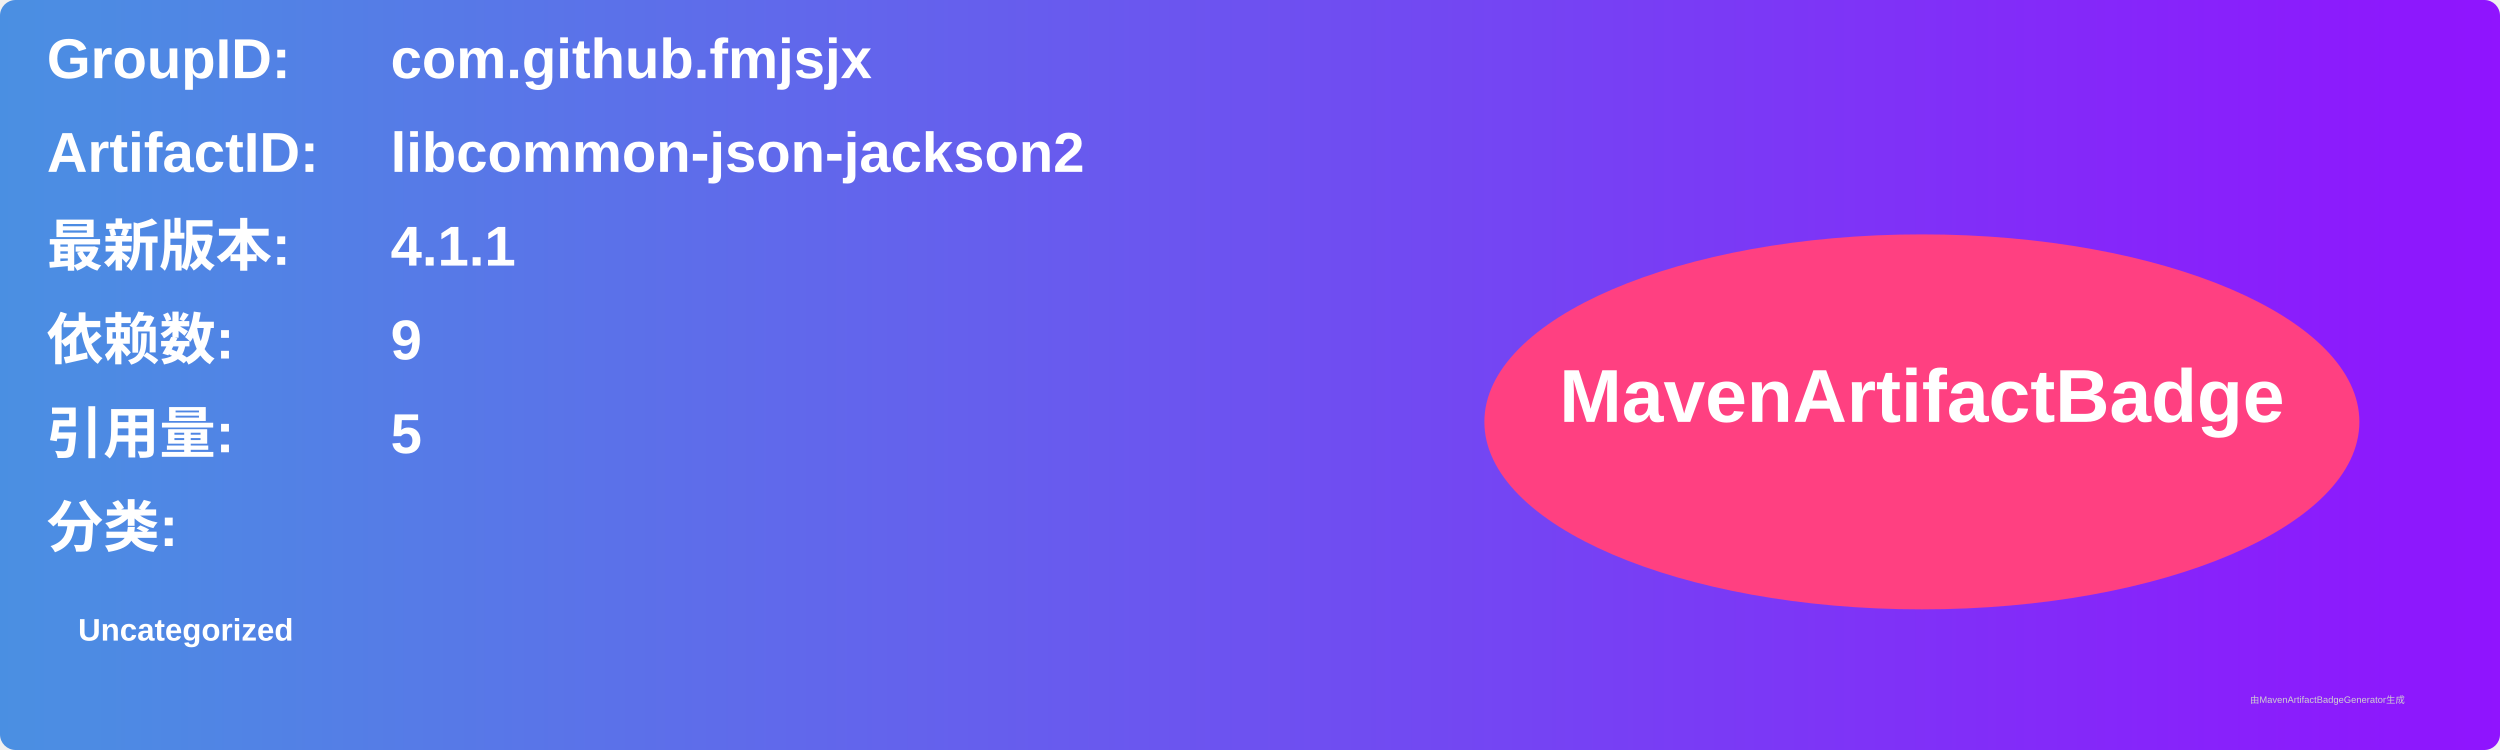
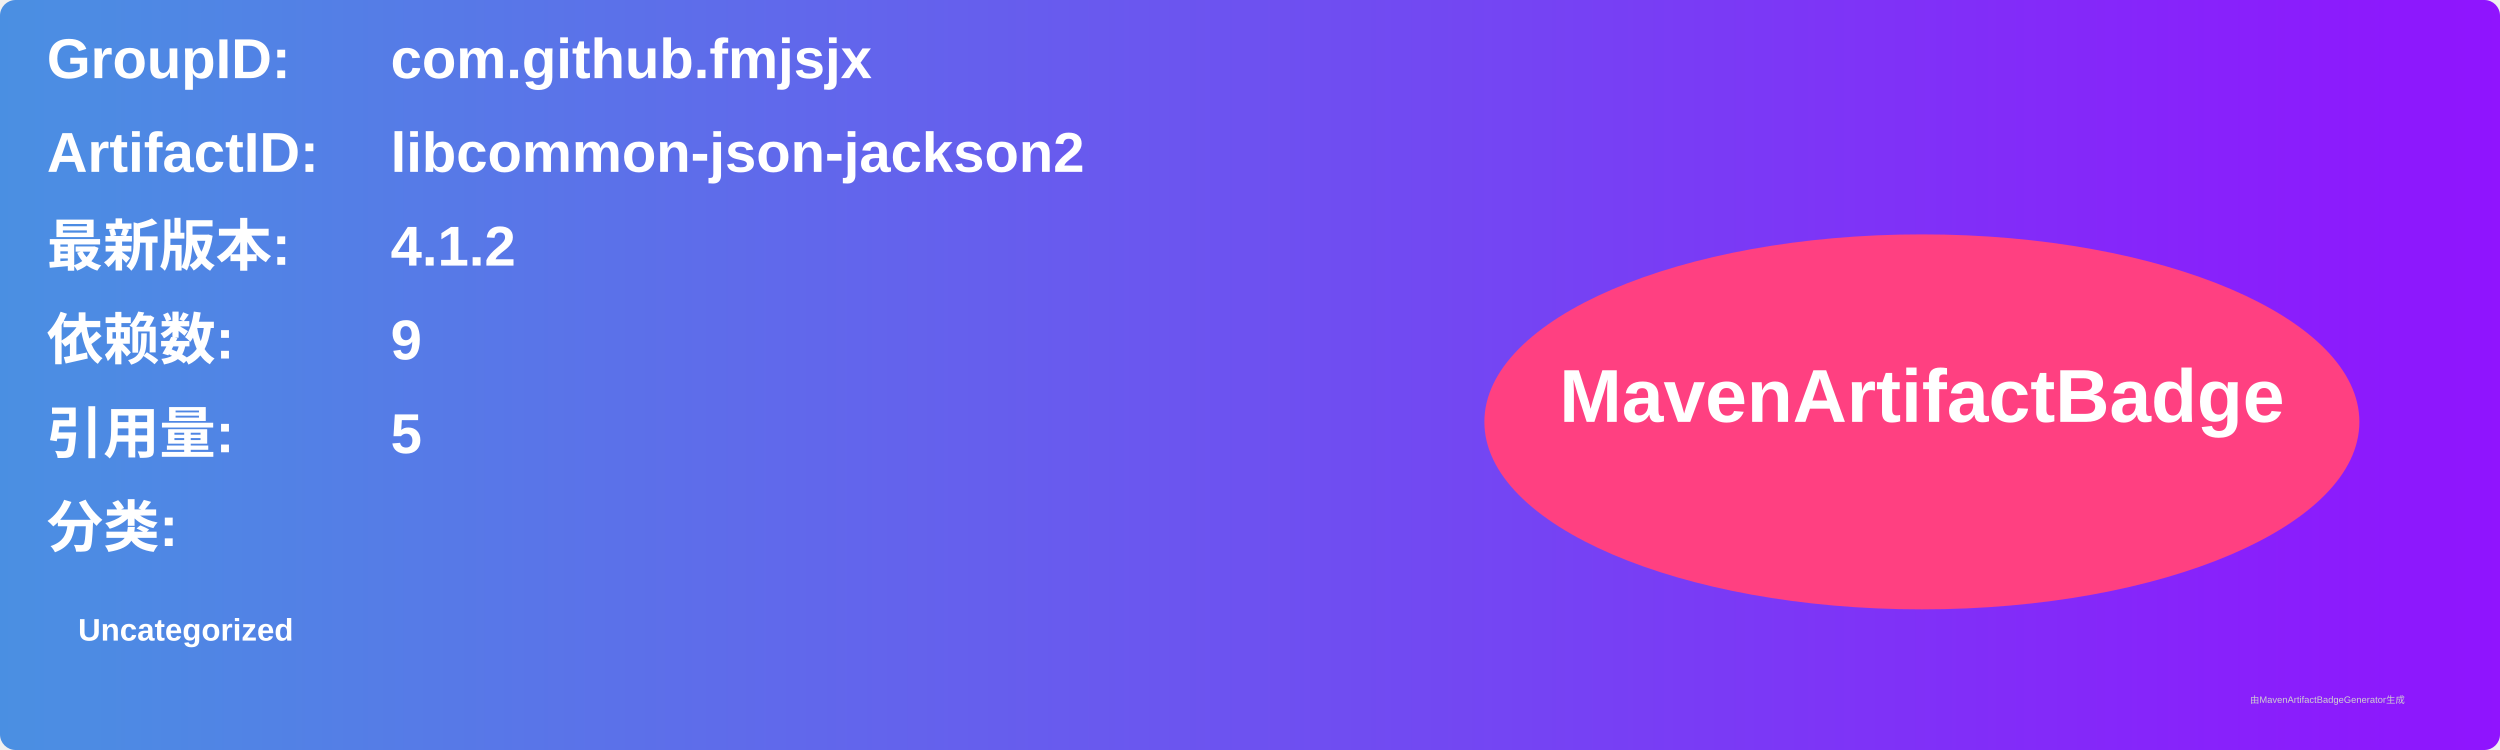
<svg xmlns="http://www.w3.org/2000/svg" width="800" height="240" viewBox="0 0 800 240">
  <linearGradient id="grad" x1="0%" y1="0%" x2="100%" y2="0%">
    <stop offset="0%" stop-color="#4a90e2" />
    <stop offset="100%" stop-color="#9013fe" />
  </linearGradient>
  <rect width="100%" height="100%" rx="5" ry="5" fill="url(#grad)" />
  <g transform="translate(15, 15)">
    <text x="0" y="10" font-family="Arial" font-size="18" fill="white" font-weight="bold" width="260">GroupID:</text>
    <text x="110" y="10" font-family="Arial" font-size="18" fill="white" font-weight="bold" width="460">com.github.fmjsjx</text>
    <text x="0" y="40" font-family="Arial" font-size="18" fill="white" font-weight="bold" width="260">ArtifactID:</text>
    <text x="110" y="40" font-family="Arial" font-size="18" fill="white" font-weight="bold" width="460">libcommon-json-jackson2</text>
    <text x="0" y="70" font-family="Arial" font-size="18" fill="white" font-weight="bold">最新版本:</text>
    <text x="110" y="70" font-family="Arial" font-size="18" fill="white" font-weight="bold">
-       <tspan font-weight="bold">4.1.1</tspan>
+       <tspan font-weight="bold">4.1.2</tspan>
    </text>
    <text x="0" y="100" font-family="Arial" font-size="18" fill="white" font-weight="bold">依赖数: </text>
    <text x="110" y="100" font-family="Arial" font-size="18" fill="white">
      <tspan font-weight="bold">9</tspan>
    </text>
    <text x="0" y="130" font-family="Arial" font-size="18" fill="white" font-weight="bold">引用量: </text>
    <text x="110" y="130" font-family="Arial" font-size="18" fill="white">
      <tspan font-weight="bold">5</tspan>
    </text>
    <text x="0" y="160" font-family="Arial" font-size="18" fill="white" font-weight="bold">分类:</text>
    <text x="10" y="190" font-family="Arial" font-size="10" fill="white">
      <tspan font-weight="bold">Uncategorized</tspan>
    </text>
    <ellipse cx="600" cy="120" rx="140" ry="60" fill="#ff4081" />
    <text x="600" y="120" text-anchor="middle" font-family="Arial" font-size="24" fill="white" font-weight="bold">MavenArtifactBadge</text>
  </g>
  <text x="720" y="225" font-family="Arial" font-size="3" fill="#d0d0d0">由MavenArtifactBadgeGenerator生成</text>
</svg>
